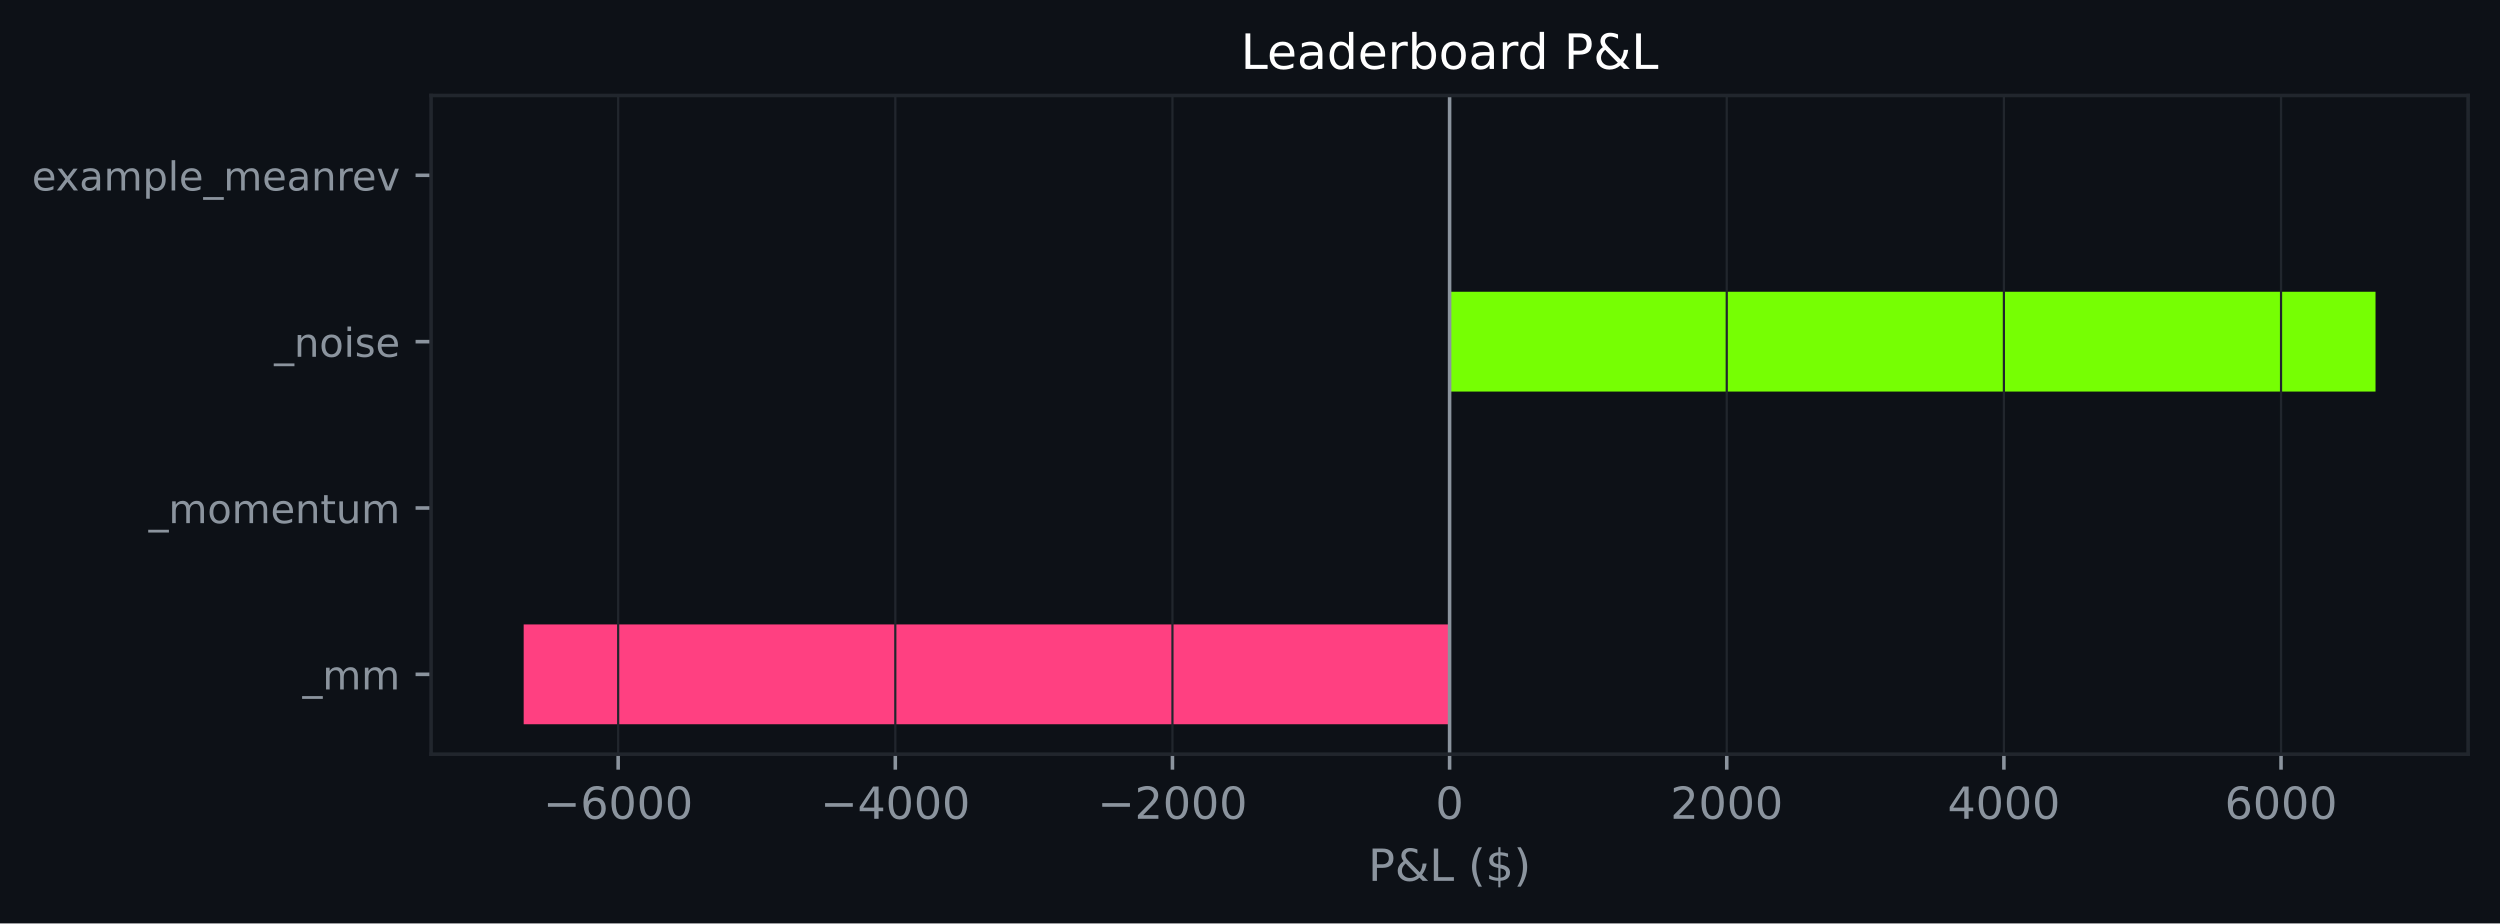
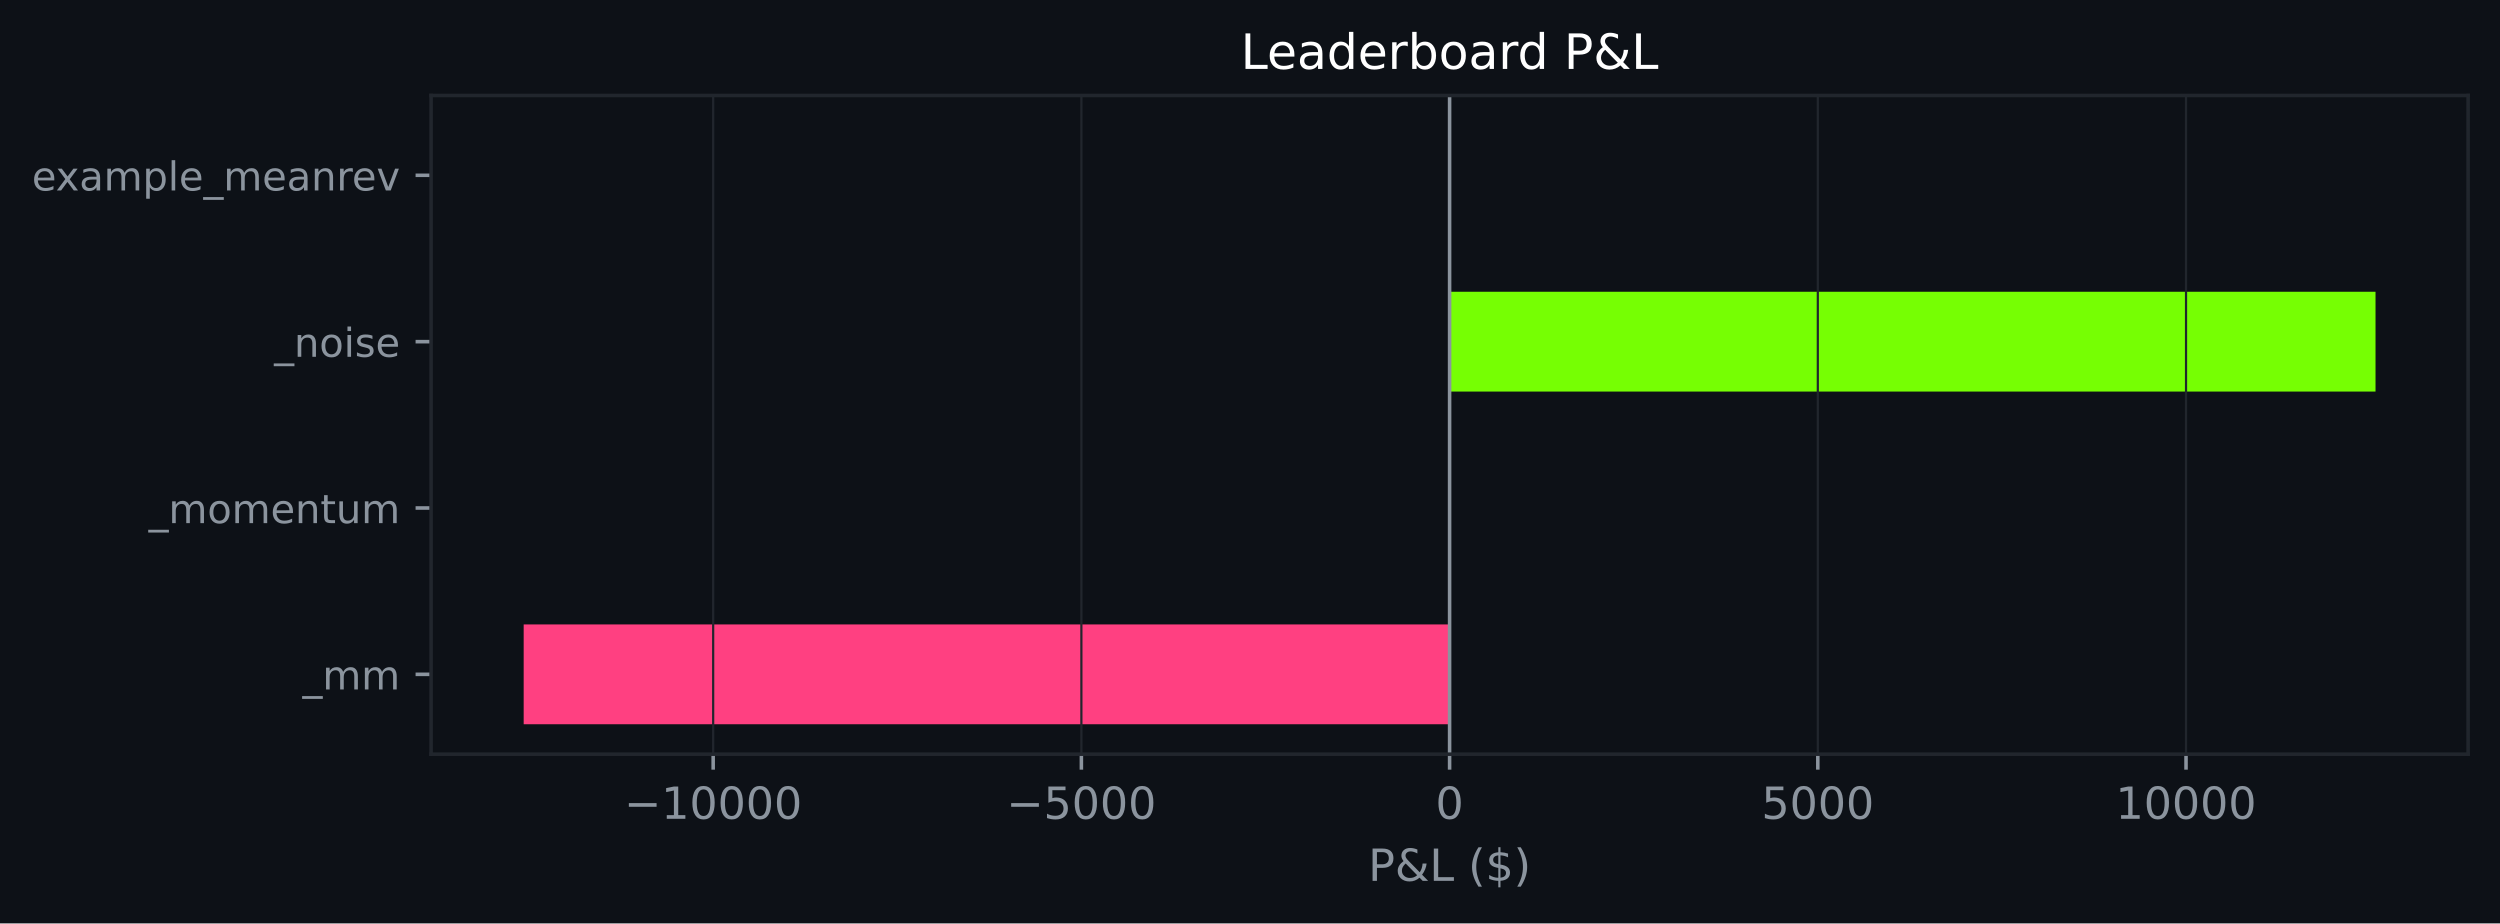
<svg xmlns="http://www.w3.org/2000/svg" xmlns:xlink="http://www.w3.org/1999/xlink" width="564.45pt" height="208.479pt" viewBox="0 0 564.45 208.479" version="1.1">
  <defs>
    <style type="text/css">*{stroke-linejoin: round; stroke-linecap: butt}</style>
  </defs>
  <g id="figure_1">
    <g id="patch_1">
      <path d="M 0 208.479  L 564.45 208.479  L 564.45 0  L 0 0  z " style="fill: #0d1117" />
    </g>
    <g id="axes_1">
      <g id="patch_2">
        <path d="M 97.33 170.279  L 557.25 170.279  L 557.25 21.558  L 97.33 21.558  z " style="fill: #0d1117" />
      </g>
      <g id="patch_3">
-         <path d="M 327.29 163.519  L 118.236 163.519  L 118.236 140.985  L 327.29 140.985  z " clip-path="url(#pded8ca76d8)" style="fill: #ff4081" />
+         <path d="M 327.29 163.519  L 118.236 163.519  L 118.236 140.985  L 327.29 140.985  z " clip-path="url(#p6e03e9640b)" style="fill: #ff4081" />
      </g>
      <g id="patch_4">
-         <path d="M 327.29 125.963  L 327.29 125.963  L 327.29 103.43  L 327.29 103.43  z " clip-path="url(#pded8ca76d8)" style="fill: #76ff03" />
+         <path d="M 327.29 125.963  L 327.29 125.963  L 327.29 103.43  L 327.29 103.43  z " clip-path="url(#p6e03e9640b)" style="fill: #76ff03" />
      </g>
      <g id="patch_5">
-         <path d="M 327.29 88.407  L 536.345 88.407  L 536.345 65.874  L 327.29 65.874  z " clip-path="url(#pded8ca76d8)" style="fill: #76ff03" />
+         <path d="M 327.29 88.407  L 536.345 88.407  L 536.345 65.874  L 327.29 65.874  z " clip-path="url(#p6e03e9640b)" style="fill: #76ff03" />
      </g>
      <g id="patch_6">
-         <path d="M 327.29 50.852  L 327.29 50.852  L 327.29 28.318  L 327.29 28.318  z " clip-path="url(#pded8ca76d8)" style="fill: #76ff03" />
+         <path d="M 327.29 50.852  L 327.29 50.852  L 327.29 28.318  L 327.29 28.318  z " clip-path="url(#p6e03e9640b)" style="fill: #76ff03" />
      </g>
      <g id="matplotlib.axis_1">
        <g id="xtick_1">
          <g id="line2d_1">
-             <path d="M 139.568 170.279  L 139.568 21.558  " clip-path="url(#pded8ca76d8)" style="fill: none; stroke: #21262d; stroke-width: 0.5; stroke-linecap: square" />
+             <path d="M 161.02 170.279  L 161.02 21.558  " clip-path="url(#p6e03e9640b)" style="fill: none; stroke: #21262d; stroke-width: 0.5; stroke-linecap: square" />
          </g>
          <g id="line2d_2">
            <defs>
-               <path id="me1f3615f2f" d="M 0 0  L 0 3.5  " style="stroke: #8b949e; stroke-width: 0.8" />
+               <path id="m8a83d090a3" d="M 0 0  L 0 3.5  " style="stroke: #8b949e; stroke-width: 0.8" />
            </defs>
            <g>
-               <use xlink:href="#me1f3615f2f" x="139.568" y="170.279" style="fill: #8b949e; stroke: #8b949e; stroke-width: 0.8" />
+               <use xlink:href="#m8a83d090a3" x="161.02" y="170.279" style="fill: #8b949e; stroke: #8b949e; stroke-width: 0.8" />
            </g>
          </g>
          <g id="text_1">
-             <g style="fill: #8b949e" transform="translate(122.6529 184.8762) scale(0.1 -0.1)">
+             <g style="fill: #8b949e" transform="translate(140.9236 184.8762) scale(0.1 -0.1)">
              <defs>
                <path id="DejaVuSans-c9c" d="M 678 2272  L 4684 2272  L 4684 1741  L 678 1741  L 678 2272  z " transform="scale(0.015625)" />
-                 <path id="DejaVuSans-19" d="M 2113 2584  Q 1688 2584 1439 2293  Q 1191 2003 1191 1497  Q 1191 994 1439 701  Q 1688 409 2113 409  Q 2538 409 2786 701  Q 3034 994 3034 1497  Q 3034 2003 2786 2293  Q 2538 2584 2113 2584  z M 3366 4563  L 3366 3988  Q 3128 4100 2886 4159  Q 2644 4219 2406 4219  Q 1781 4219 1451 3797  Q 1122 3375 1075 2522  Q 1259 2794 1537 2939  Q 1816 3084 2150 3084  Q 2853 3084 3261 2657  Q 3669 2231 3669 1497  Q 3669 778 3244 343  Q 2819 -91 2113 -91  Q 1303 -91 875 529  Q 447 1150 447 2328  Q 447 3434 972 4092  Q 1497 4750 2381 4750  Q 2619 4750 2861 4703  Q 3103 4656 3366 4563  z " transform="scale(0.015625)" />
+                 <path id="DejaVuSans-14" d="M 794 531  L 1825 531  L 1825 4091  L 703 3866  L 703 4441  L 1819 4666  L 2450 4666  L 2450 531  L 3481 531  L 3481 0  L 794 0  L 794 531  z " transform="scale(0.015625)" />
                <path id="DejaVuSans-13" d="M 2034 4250  Q 1547 4250 1301 3770  Q 1056 3291 1056 2328  Q 1056 1369 1301 889  Q 1547 409 2034 409  Q 2525 409 2770 889  Q 3016 1369 3016 2328  Q 3016 3291 2770 3770  Q 2525 4250 2034 4250  z M 2034 4750  Q 2819 4750 3233 4129  Q 3647 3509 3647 2328  Q 3647 1150 3233 529  Q 2819 -91 2034 -91  Q 1250 -91 836 529  Q 422 1150 422 2328  Q 422 3509 836 4129  Q 1250 4750 2034 4750  z " transform="scale(0.015625)" />
              </defs>
              <use xlink:href="#DejaVuSans-c9c" />
-               <use xlink:href="#DejaVuSans-19" transform="translate(83.79688 0)" />
+               <use xlink:href="#DejaVuSans-14" transform="translate(83.79688 0)" />
              <use xlink:href="#DejaVuSans-13" transform="translate(147.4219 0)" />
              <use xlink:href="#DejaVuSans-13" transform="translate(211.0469 0)" />
              <use xlink:href="#DejaVuSans-13" transform="translate(274.6719 0)" />
+               <use xlink:href="#DejaVuSans-13" transform="translate(338.2969 0)" />
            </g>
          </g>
        </g>
        <g id="xtick_2">
          <g id="line2d_3">
-             <path d="M 202.142 170.279  L 202.142 21.558  " clip-path="url(#pded8ca76d8)" style="fill: none; stroke: #21262d; stroke-width: 0.5; stroke-linecap: square" />
+             <path d="M 244.155 170.279  L 244.155 21.558  " clip-path="url(#p6e03e9640b)" style="fill: none; stroke: #21262d; stroke-width: 0.5; stroke-linecap: square" />
          </g>
          <g id="line2d_4">
            <g>
-               <use xlink:href="#me1f3615f2f" x="202.142" y="170.279" style="fill: #8b949e; stroke: #8b949e; stroke-width: 0.8" />
+               <use xlink:href="#m8a83d090a3" x="244.155" y="170.279" style="fill: #8b949e; stroke: #8b949e; stroke-width: 0.8" />
            </g>
          </g>
          <g id="text_2">
-             <g style="fill: #8b949e" transform="translate(185.2272 184.8762) scale(0.1 -0.1)">
-               <defs>
-                 <path id="DejaVuSans-17" d="M 2419 4116  L 825 1625  L 2419 1625  L 2419 4116  z M 2253 4666  L 3047 4666  L 3047 1625  L 3713 1625  L 3713 1100  L 3047 1100  L 3047 0  L 2419 0  L 2419 1100  L 313 1100  L 313 1709  L 2253 4666  z " transform="scale(0.015625)" />
+             <g style="fill: #8b949e" transform="translate(227.2402 184.8762) scale(0.1 -0.1)">
+               <defs>
+                 <path id="DejaVuSans-18" d="M 691 4666  L 3169 4666  L 3169 4134  L 1269 4134  L 1269 2991  Q 1406 3038 1543 3061  Q 1681 3084 1819 3084  Q 2600 3084 3056 2656  Q 3513 2228 3513 1497  Q 3513 744 3044 326  Q 2575 -91 1722 -91  Q 1428 -91 1123 -41  Q 819 9 494 109  L 494 744  Q 775 591 1075 516  Q 1375 441 1709 441  Q 2250 441 2565 725  Q 2881 1009 2881 1497  Q 2881 1984 2565 2268  Q 2250 2553 1709 2553  Q 1456 2553 1204 2497  Q 953 2441 691 2322  L 691 4666  z " transform="scale(0.015625)" />
              </defs>
              <use xlink:href="#DejaVuSans-c9c" />
-               <use xlink:href="#DejaVuSans-17" transform="translate(83.79688 0)" />
+               <use xlink:href="#DejaVuSans-18" transform="translate(83.79688 0)" />
              <use xlink:href="#DejaVuSans-13" transform="translate(147.4219 0)" />
              <use xlink:href="#DejaVuSans-13" transform="translate(211.0469 0)" />
              <use xlink:href="#DejaVuSans-13" transform="translate(274.6719 0)" />
            </g>
          </g>
        </g>
        <g id="xtick_3">
          <g id="line2d_5">
-             <path d="M 264.716 170.279  L 264.716 21.558  " clip-path="url(#pded8ca76d8)" style="fill: none; stroke: #21262d; stroke-width: 0.5; stroke-linecap: square" />
+             <path d="M 327.29 170.279  L 327.29 21.558  " clip-path="url(#p6e03e9640b)" style="fill: none; stroke: #21262d; stroke-width: 0.5; stroke-linecap: square" />
          </g>
          <g id="line2d_6">
            <g>
-               <use xlink:href="#me1f3615f2f" x="264.716" y="170.279" style="fill: #8b949e; stroke: #8b949e; stroke-width: 0.8" />
+               <use xlink:href="#m8a83d090a3" x="327.29" y="170.279" style="fill: #8b949e; stroke: #8b949e; stroke-width: 0.8" />
            </g>
          </g>
          <g id="text_3">
-             <g style="fill: #8b949e" transform="translate(247.8014 184.8762) scale(0.1 -0.1)">
-               <defs>
-                 <path id="DejaVuSans-15" d="M 1228 531  L 3431 531  L 3431 0  L 469 0  L 469 531  Q 828 903 1448 1529  Q 2069 2156 2228 2338  Q 2531 2678 2651 2914  Q 2772 3150 2772 3378  Q 2772 3750 2511 3984  Q 2250 4219 1831 4219  Q 1534 4219 1204 4116  Q 875 4013 500 3803  L 500 4441  Q 881 4594 1212 4672  Q 1544 4750 1819 4750  Q 2544 4750 2975 4387  Q 3406 4025 3406 3419  Q 3406 3131 3298 2873  Q 3191 2616 2906 2266  Q 2828 2175 2409 1742  Q 1991 1309 1228 531  z " transform="scale(0.015625)" />
-               </defs>
-               <use xlink:href="#DejaVuSans-c9c" />
-               <use xlink:href="#DejaVuSans-15" transform="translate(83.79688 0)" />
-               <use xlink:href="#DejaVuSans-13" transform="translate(147.4219 0)" />
-               <use xlink:href="#DejaVuSans-13" transform="translate(211.0469 0)" />
-               <use xlink:href="#DejaVuSans-13" transform="translate(274.6719 0)" />
+             <g style="fill: #8b949e" transform="translate(324.1092 184.8762) scale(0.1 -0.1)">
+               <use xlink:href="#DejaVuSans-13" />
            </g>
          </g>
        </g>
        <g id="xtick_4">
          <g id="line2d_7">
-             <path d="M 327.29 170.279  L 327.29 21.558  " clip-path="url(#pded8ca76d8)" style="fill: none; stroke: #21262d; stroke-width: 0.5; stroke-linecap: square" />
+             <path d="M 410.426 170.279  L 410.426 21.558  " clip-path="url(#p6e03e9640b)" style="fill: none; stroke: #21262d; stroke-width: 0.5; stroke-linecap: square" />
          </g>
          <g id="line2d_8">
            <g>
-               <use xlink:href="#me1f3615f2f" x="327.29" y="170.279" style="fill: #8b949e; stroke: #8b949e; stroke-width: 0.8" />
+               <use xlink:href="#m8a83d090a3" x="410.426" y="170.279" style="fill: #8b949e; stroke: #8b949e; stroke-width: 0.8" />
            </g>
          </g>
          <g id="text_4">
-             <g style="fill: #8b949e" transform="translate(324.1092 184.8762) scale(0.1 -0.1)">
-               <use xlink:href="#DejaVuSans-13" />
-             </g>
-           </g>
-         </g>
-         <g id="xtick_5">
-           <g id="line2d_9">
-             <path d="M 389.865 170.279  L 389.865 21.558  " clip-path="url(#pded8ca76d8)" style="fill: none; stroke: #21262d; stroke-width: 0.5; stroke-linecap: square" />
-           </g>
-           <g id="line2d_10">
-             <g>
-               <use xlink:href="#me1f3615f2f" x="389.865" y="170.279" style="fill: #8b949e; stroke: #8b949e; stroke-width: 0.8" />
-             </g>
-           </g>
-           <g id="text_5">
-             <g style="fill: #8b949e" transform="translate(377.1397 184.8762) scale(0.1 -0.1)">
-               <use xlink:href="#DejaVuSans-15" />
+             <g style="fill: #8b949e" transform="translate(397.7009 184.8762) scale(0.1 -0.1)">
+               <use xlink:href="#DejaVuSans-18" />
              <use xlink:href="#DejaVuSans-13" transform="translate(63.625 0)" />
              <use xlink:href="#DejaVuSans-13" transform="translate(127.25 0)" />
              <use xlink:href="#DejaVuSans-13" transform="translate(190.875 0)" />
            </g>
          </g>
        </g>
-         <g id="xtick_6">
-           <g id="line2d_11">
-             <path d="M 452.439 170.279  L 452.439 21.558  " clip-path="url(#pded8ca76d8)" style="fill: none; stroke: #21262d; stroke-width: 0.5; stroke-linecap: square" />
-           </g>
-           <g id="line2d_12">
-             <g>
-               <use xlink:href="#me1f3615f2f" x="452.439" y="170.279" style="fill: #8b949e; stroke: #8b949e; stroke-width: 0.8" />
-             </g>
-           </g>
-           <g id="text_6">
-             <g style="fill: #8b949e" transform="translate(439.7139 184.8762) scale(0.1 -0.1)">
-               <use xlink:href="#DejaVuSans-17" />
+         <g id="xtick_5">
+           <g id="line2d_9">
+             <path d="M 493.561 170.279  L 493.561 21.558  " clip-path="url(#p6e03e9640b)" style="fill: none; stroke: #21262d; stroke-width: 0.5; stroke-linecap: square" />
+           </g>
+           <g id="line2d_10">
+             <g>
+               <use xlink:href="#m8a83d090a3" x="493.561" y="170.279" style="fill: #8b949e; stroke: #8b949e; stroke-width: 0.8" />
+             </g>
+           </g>
+           <g id="text_5">
+             <g style="fill: #8b949e" transform="translate(477.655 184.8762) scale(0.1 -0.1)">
+               <use xlink:href="#DejaVuSans-14" />
              <use xlink:href="#DejaVuSans-13" transform="translate(63.625 0)" />
              <use xlink:href="#DejaVuSans-13" transform="translate(127.25 0)" />
              <use xlink:href="#DejaVuSans-13" transform="translate(190.875 0)" />
-             </g>
-           </g>
-         </g>
-         <g id="xtick_7">
-           <g id="line2d_13">
-             <path d="M 515.013 170.279  L 515.013 21.558  " clip-path="url(#pded8ca76d8)" style="fill: none; stroke: #21262d; stroke-width: 0.5; stroke-linecap: square" />
-           </g>
-           <g id="line2d_14">
-             <g>
-               <use xlink:href="#me1f3615f2f" x="515.013" y="170.279" style="fill: #8b949e; stroke: #8b949e; stroke-width: 0.8" />
-             </g>
-           </g>
-           <g id="text_7">
-             <g style="fill: #8b949e" transform="translate(502.2881 184.8762) scale(0.1 -0.1)">
-               <use xlink:href="#DejaVuSans-19" />
-               <use xlink:href="#DejaVuSans-13" transform="translate(63.625 0)" />
-               <use xlink:href="#DejaVuSans-13" transform="translate(127.25 0)" />
-               <use xlink:href="#DejaVuSans-13" transform="translate(190.875 0)" />
-             </g>
-           </g>
-         </g>
-         <g id="text_8">
+               <use xlink:href="#DejaVuSans-13" transform="translate(254.5 0)" />
+             </g>
+           </g>
+         </g>
+         <g id="text_6">
          <g style="fill: #8b949e" transform="translate(308.9186 198.877) scale(0.1 -0.1)">
            <defs>
              <path id="DejaVuSans-33" d="M 1259 4147  L 1259 2394  L 2053 2394  Q 2494 2394 2734 2622  Q 2975 2850 2975 3272  Q 2975 3691 2734 3919  Q 2494 4147 2053 4147  L 1259 4147  z M 628 4666  L 2053 4666  Q 2838 4666 3239 4311  Q 3641 3956 3641 3272  Q 3641 2581 3239 2228  Q 2838 1875 2053 1875  L 1259 1875  L 1259 0  L 628 0  L 628 4666  z " transform="scale(0.015625)" />
              <path id="DejaVuSans-9" d="M 1556 2509  Q 1272 2256 1139 2004  Q 1006 1753 1006 1478  Q 1006 1022 1337 719  Q 1669 416 2169 416  Q 2466 416 2725 514  Q 2984 613 3213 813  L 1556 2509  z M 1997 2859  L 3584 1234  Q 3769 1513 3872 1830  Q 3975 2147 3994 2503  L 4575 2503  Q 4538 2091 4375 1687  Q 4213 1284 3922 891  L 4794 0  L 4006 0  L 3559 459  Q 3234 181 2878 45  Q 2522 -91 2113 -91  Q 1359 -91 881 339  Q 403 769 403 1441  Q 403 1841 612 2192  Q 822 2544 1241 2853  Q 1091 3050 1012 3245  Q 934 3441 934 3628  Q 934 4134 1281 4442  Q 1628 4750 2203 4750  Q 2463 4750 2720 4694  Q 2978 4638 3244 4525  L 3244 3956  Q 2972 4103 2725 4179  Q 2478 4256 2266 4256  Q 1938 4256 1733 4082  Q 1528 3909 1528 3634  Q 1528 3475 1620 3314  Q 1713 3153 1997 2859  z " transform="scale(0.015625)" />
              <path id="DejaVuSans-2f" d="M 628 4666  L 1259 4666  L 1259 531  L 3531 531  L 3531 0  L 628 0  L 628 4666  z " transform="scale(0.015625)" />
              <path id="DejaVuSans-3" transform="scale(0.015625)" />
              <path id="DejaVuSans-b" d="M 1984 4856  Q 1566 4138 1362 3434  Q 1159 2731 1159 2009  Q 1159 1288 1364 580  Q 1569 -128 1984 -844  L 1484 -844  Q 1016 -109 783 600  Q 550 1309 550 2009  Q 550 2706 781 3412  Q 1013 4119 1484 4856  L 1984 4856  z " transform="scale(0.015625)" />
              <path id="DejaVuSans-7" d="M 2163 -941  L 1850 -941  L 1847 0  Q 1519 6 1191 76  Q 863 147 531 288  L 531 850  Q 850 650 1176 548  Q 1503 447 1850 444  L 1850 1869  Q 1159 1981 845 2250  Q 531 2519 531 2988  Q 531 3497 872 3790  Q 1213 4084 1850 4128  L 1850 4863  L 2163 4863  L 2163 4138  Q 2453 4125 2725 4076  Q 2997 4028 3256 3944  L 3256 3397  Q 2997 3528 2723 3600  Q 2450 3672 2163 3684  L 2163 2350  Q 2872 2241 3206 1959  Q 3541 1678 3541 1191  Q 3541 663 3186 358  Q 2831 53 2163 6  L 2163 -941  z M 1850 2406  L 1850 3688  Q 1488 3647 1297 3481  Q 1106 3316 1106 3041  Q 1106 2772 1282 2622  Q 1459 2472 1850 2406  z M 2163 1806  L 2163 453  Q 2559 506 2761 678  Q 2963 850 2963 1131  Q 2963 1406 2770 1568  Q 2578 1731 2163 1806  z " transform="scale(0.015625)" />
              <path id="DejaVuSans-c" d="M 513 4856  L 1013 4856  Q 1481 4119 1714 3412  Q 1947 2706 1947 2009  Q 1947 1309 1714 600  Q 1481 -109 1013 -844  L 513 -844  Q 928 -128 1133 580  Q 1338 1288 1338 2009  Q 1338 2731 1133 3434  Q 928 4138 513 4856  z " transform="scale(0.015625)" />
            </defs>
            <use xlink:href="#DejaVuSans-33" />
            <use xlink:href="#DejaVuSans-9" transform="translate(60.29688 0)" />
            <use xlink:href="#DejaVuSans-2f" transform="translate(138.2812 0)" />
            <use xlink:href="#DejaVuSans-3" transform="translate(194 0)" />
            <use xlink:href="#DejaVuSans-b" transform="translate(225.7812 0)" />
            <use xlink:href="#DejaVuSans-7" transform="translate(264.7969 0)" />
            <use xlink:href="#DejaVuSans-c" transform="translate(328.4219 0)" />
          </g>
        </g>
      </g>
      <g id="matplotlib.axis_2">
        <g id="ytick_1">
-           <g id="line2d_15">
+           <g id="line2d_11">
            <defs>
-               <path id="m3b6f311176" d="M 0 0  L -3.5 0  " style="stroke: #8b949e; stroke-width: 0.8" />
+               <path id="m79021f8e5c" d="M 0 0  L -3.5 0  " style="stroke: #8b949e; stroke-width: 0.8" />
            </defs>
            <g>
-               <use xlink:href="#m3b6f311176" x="97.33" y="152.252" style="fill: #8b949e; stroke: #8b949e; stroke-width: 0.8" />
-             </g>
-           </g>
-           <g id="text_9">
+               <use xlink:href="#m79021f8e5c" x="97.33" y="152.252" style="fill: #8b949e; stroke: #8b949e; stroke-width: 0.8" />
+             </g>
+           </g>
+           <g id="text_7">
            <g style="fill: #8b949e" transform="translate(68.29734 155.6708) scale(0.09 -0.09)">
              <defs>
                <path id="DejaVuSans-42" d="M 3263 -1063  L 3263 -1509  L -63 -1509  L -63 -1063  L 3263 -1063  z " transform="scale(0.015625)" />
                <path id="DejaVuSans-50" d="M 3328 2828  Q 3544 3216 3844 3400  Q 4144 3584 4550 3584  Q 5097 3584 5394 3201  Q 5691 2819 5691 2113  L 5691 0  L 5113 0  L 5113 2094  Q 5113 2597 4934 2840  Q 4756 3084 4391 3084  Q 3944 3084 3684 2787  Q 3425 2491 3425 1978  L 3425 0  L 2847 0  L 2847 2094  Q 2847 2600 2669 2842  Q 2491 3084 2119 3084  Q 1678 3084 1418 2786  Q 1159 2488 1159 1978  L 1159 0  L 581 0  L 581 3500  L 1159 3500  L 1159 2956  Q 1356 3278 1631 3431  Q 1906 3584 2284 3584  Q 2666 3584 2933 3390  Q 3200 3197 3328 2828  z " transform="scale(0.015625)" />
              </defs>
              <use xlink:href="#DejaVuSans-42" />
              <use xlink:href="#DejaVuSans-50" transform="translate(50 0)" />
              <use xlink:href="#DejaVuSans-50" transform="translate(147.4062 0)" />
            </g>
          </g>
        </g>
        <g id="ytick_2">
-           <g id="line2d_16">
-             <g>
-               <use xlink:href="#m3b6f311176" x="97.33" y="114.696" style="fill: #8b949e; stroke: #8b949e; stroke-width: 0.8" />
-             </g>
-           </g>
-           <g id="text_10">
+           <g id="line2d_12">
+             <g>
+               <use xlink:href="#m79021f8e5c" x="97.33" y="114.696" style="fill: #8b949e; stroke: #8b949e; stroke-width: 0.8" />
+             </g>
+           </g>
+           <g id="text_8">
            <g style="fill: #8b949e" transform="translate(33.55031 118.1152) scale(0.09 -0.09)">
              <defs>
                <path id="DejaVuSans-52" d="M 1959 3097  Q 1497 3097 1228 2736  Q 959 2375 959 1747  Q 959 1119 1226 758  Q 1494 397 1959 397  Q 2419 397 2687 759  Q 2956 1122 2956 1747  Q 2956 2369 2687 2733  Q 2419 3097 1959 3097  z M 1959 3584  Q 2709 3584 3137 3096  Q 3566 2609 3566 1747  Q 3566 888 3137 398  Q 2709 -91 1959 -91  Q 1206 -91 779 398  Q 353 888 353 1747  Q 353 2609 779 3096  Q 1206 3584 1959 3584  z " transform="scale(0.015625)" />
                <path id="DejaVuSans-48" d="M 3597 1894  L 3597 1613  L 953 1613  Q 991 1019 1311 708  Q 1631 397 2203 397  Q 2534 397 2845 478  Q 3156 559 3463 722  L 3463 178  Q 3153 47 2828 -22  Q 2503 -91 2169 -91  Q 1331 -91 842 396  Q 353 884 353 1716  Q 353 2575 817 3079  Q 1281 3584 2069 3584  Q 2775 3584 3186 3129  Q 3597 2675 3597 1894  z M 3022 2063  Q 3016 2534 2758 2815  Q 2500 3097 2075 3097  Q 1594 3097 1305 2825  Q 1016 2553 972 2059  L 3022 2063  z " transform="scale(0.015625)" />
                <path id="DejaVuSans-51" d="M 3513 2113  L 3513 0  L 2938 0  L 2938 2094  Q 2938 2591 2744 2837  Q 2550 3084 2163 3084  Q 1697 3084 1428 2787  Q 1159 2491 1159 1978  L 1159 0  L 581 0  L 581 3500  L 1159 3500  L 1159 2956  Q 1366 3272 1645 3428  Q 1925 3584 2291 3584  Q 2894 3584 3203 3211  Q 3513 2838 3513 2113  z " transform="scale(0.015625)" />
                <path id="DejaVuSans-57" d="M 1172 4494  L 1172 3500  L 2356 3500  L 2356 3053  L 1172 3053  L 1172 1153  Q 1172 725 1289 603  Q 1406 481 1766 481  L 2356 481  L 2356 0  L 1766 0  Q 1100 0 847 248  Q 594 497 594 1153  L 594 3053  L 172 3053  L 172 3500  L 594 3500  L 594 4494  L 1172 4494  z " transform="scale(0.015625)" />
                <path id="DejaVuSans-58" d="M 544 1381  L 544 3500  L 1119 3500  L 1119 1403  Q 1119 906 1312 657  Q 1506 409 1894 409  Q 2359 409 2629 706  Q 2900 1003 2900 1516  L 2900 3500  L 3475 3500  L 3475 0  L 2900 0  L 2900 538  Q 2691 219 2414 64  Q 2138 -91 1772 -91  Q 1169 -91 856 284  Q 544 659 544 1381  z M 1991 3584  L 1991 3584  z " transform="scale(0.015625)" />
              </defs>
              <use xlink:href="#DejaVuSans-42" />
              <use xlink:href="#DejaVuSans-50" transform="translate(50 0)" />
              <use xlink:href="#DejaVuSans-52" transform="translate(147.4062 0)" />
              <use xlink:href="#DejaVuSans-50" transform="translate(208.5938 0)" />
              <use xlink:href="#DejaVuSans-48" transform="translate(306 0)" />
              <use xlink:href="#DejaVuSans-51" transform="translate(367.5312 0)" />
              <use xlink:href="#DejaVuSans-57" transform="translate(430.9062 0)" />
              <use xlink:href="#DejaVuSans-58" transform="translate(470.1094 0)" />
              <use xlink:href="#DejaVuSans-50" transform="translate(533.4844 0)" />
            </g>
          </g>
        </g>
        <g id="ytick_3">
-           <g id="line2d_17">
-             <g>
-               <use xlink:href="#m3b6f311176" x="97.33" y="77.141" style="fill: #8b949e; stroke: #8b949e; stroke-width: 0.8" />
-             </g>
-           </g>
-           <g id="text_11">
+           <g id="line2d_13">
+             <g>
+               <use xlink:href="#m79021f8e5c" x="97.33" y="77.141" style="fill: #8b949e; stroke: #8b949e; stroke-width: 0.8" />
+             </g>
+           </g>
+           <g id="text_9">
            <g style="fill: #8b949e" transform="translate(61.89328 80.55989) scale(0.09 -0.09)">
              <defs>
                <path id="DejaVuSans-4c" d="M 603 3500  L 1178 3500  L 1178 0  L 603 0  L 603 3500  z M 603 4863  L 1178 4863  L 1178 4134  L 603 4134  L 603 4863  z " transform="scale(0.015625)" />
                <path id="DejaVuSans-56" d="M 2834 3397  L 2834 2853  Q 2591 2978 2328 3040  Q 2066 3103 1784 3103  Q 1356 3103 1142 2972  Q 928 2841 928 2578  Q 928 2378 1081 2264  Q 1234 2150 1697 2047  L 1894 2003  Q 2506 1872 2764 1633  Q 3022 1394 3022 966  Q 3022 478 2636 193  Q 2250 -91 1575 -91  Q 1294 -91 989 -36  Q 684 19 347 128  L 347 722  Q 666 556 975 473  Q 1284 391 1588 391  Q 1994 391 2212 530  Q 2431 669 2431 922  Q 2431 1156 2273 1281  Q 2116 1406 1581 1522  L 1381 1569  Q 847 1681 609 1914  Q 372 2147 372 2553  Q 372 3047 722 3315  Q 1072 3584 1716 3584  Q 2034 3584 2315 3537  Q 2597 3491 2834 3397  z " transform="scale(0.015625)" />
              </defs>
              <use xlink:href="#DejaVuSans-42" />
              <use xlink:href="#DejaVuSans-51" transform="translate(50 0)" />
              <use xlink:href="#DejaVuSans-52" transform="translate(113.375 0)" />
              <use xlink:href="#DejaVuSans-4c" transform="translate(174.5625 0)" />
              <use xlink:href="#DejaVuSans-56" transform="translate(202.3438 0)" />
              <use xlink:href="#DejaVuSans-48" transform="translate(254.4375 0)" />
            </g>
          </g>
        </g>
        <g id="ytick_4">
-           <g id="line2d_18">
-             <g>
-               <use xlink:href="#m3b6f311176" x="97.33" y="39.585" style="fill: #8b949e; stroke: #8b949e; stroke-width: 0.8" />
-             </g>
-           </g>
-           <g id="text_12">
+           <g id="line2d_14">
+             <g>
+               <use xlink:href="#m79021f8e5c" x="97.33" y="39.585" style="fill: #8b949e; stroke: #8b949e; stroke-width: 0.8" />
+             </g>
+           </g>
+           <g id="text_10">
            <g style="fill: #8b949e" transform="translate(7.2 43.00427) scale(0.09 -0.09)">
              <defs>
                <path id="DejaVuSans-5b" d="M 3513 3500  L 2247 1797  L 3578 0  L 2900 0  L 1881 1375  L 863 0  L 184 0  L 1544 1831  L 300 3500  L 978 3500  L 1906 2253  L 2834 3500  L 3513 3500  z " transform="scale(0.015625)" />
                <path id="DejaVuSans-44" d="M 2194 1759  Q 1497 1759 1228 1600  Q 959 1441 959 1056  Q 959 750 1161 570  Q 1363 391 1709 391  Q 2188 391 2477 730  Q 2766 1069 2766 1631  L 2766 1759  L 2194 1759  z M 3341 1997  L 3341 0  L 2766 0  L 2766 531  Q 2569 213 2275 61  Q 1981 -91 1556 -91  Q 1019 -91 701 211  Q 384 513 384 1019  Q 384 1609 779 1909  Q 1175 2209 1959 2209  L 2766 2209  L 2766 2266  Q 2766 2663 2505 2880  Q 2244 3097 1772 3097  Q 1472 3097 1187 3025  Q 903 2953 641 2809  L 641 3341  Q 956 3463 1253 3523  Q 1550 3584 1831 3584  Q 2591 3584 2966 3190  Q 3341 2797 3341 1997  z " transform="scale(0.015625)" />
                <path id="DejaVuSans-53" d="M 1159 525  L 1159 -1331  L 581 -1331  L 581 3500  L 1159 3500  L 1159 2969  Q 1341 3281 1617 3432  Q 1894 3584 2278 3584  Q 2916 3584 3314 3078  Q 3713 2572 3713 1747  Q 3713 922 3314 415  Q 2916 -91 2278 -91  Q 1894 -91 1617 61  Q 1341 213 1159 525  z M 3116 1747  Q 3116 2381 2855 2742  Q 2594 3103 2138 3103  Q 1681 3103 1420 2742  Q 1159 2381 1159 1747  Q 1159 1113 1420 752  Q 1681 391 2138 391  Q 2594 391 2855 752  Q 3116 1113 3116 1747  z " transform="scale(0.015625)" />
                <path id="DejaVuSans-4f" d="M 603 4863  L 1178 4863  L 1178 0  L 603 0  L 603 4863  z " transform="scale(0.015625)" />
                <path id="DejaVuSans-55" d="M 2631 2963  Q 2534 3019 2420 3045  Q 2306 3072 2169 3072  Q 1681 3072 1420 2755  Q 1159 2438 1159 1844  L 1159 0  L 581 0  L 581 3500  L 1159 3500  L 1159 2956  Q 1341 3275 1631 3429  Q 1922 3584 2338 3584  Q 2397 3584 2469 3576  Q 2541 3569 2628 3553  L 2631 2963  z " transform="scale(0.015625)" />
                <path id="DejaVuSans-59" d="M 191 3500  L 800 3500  L 1894 563  L 2988 3500  L 3597 3500  L 2284 0  L 1503 0  L 191 3500  z " transform="scale(0.015625)" />
              </defs>
              <use xlink:href="#DejaVuSans-48" />
              <use xlink:href="#DejaVuSans-5b" transform="translate(59.78125 0)" />
              <use xlink:href="#DejaVuSans-44" transform="translate(118.9688 0)" />
              <use xlink:href="#DejaVuSans-50" transform="translate(180.25 0)" />
              <use xlink:href="#DejaVuSans-53" transform="translate(277.6562 0)" />
              <use xlink:href="#DejaVuSans-4f" transform="translate(341.1406 0)" />
              <use xlink:href="#DejaVuSans-48" transform="translate(368.9219 0)" />
              <use xlink:href="#DejaVuSans-42" transform="translate(430.4531 0)" />
              <use xlink:href="#DejaVuSans-50" transform="translate(480.4531 0)" />
              <use xlink:href="#DejaVuSans-48" transform="translate(577.8594 0)" />
              <use xlink:href="#DejaVuSans-44" transform="translate(639.3906 0)" />
              <use xlink:href="#DejaVuSans-51" transform="translate(700.6719 0)" />
              <use xlink:href="#DejaVuSans-55" transform="translate(764.0469 0)" />
              <use xlink:href="#DejaVuSans-48" transform="translate(802.9531 0)" />
              <use xlink:href="#DejaVuSans-59" transform="translate(864.4844 0)" />
            </g>
          </g>
        </g>
      </g>
-       <g id="line2d_19">
-         <path d="M 327.29 170.279  L 327.29 21.558  " clip-path="url(#pded8ca76d8)" style="fill: none; stroke: #8b949e; stroke-width: 0.8; stroke-linecap: square" />
+       <g id="line2d_15">
+         <path d="M 327.29 170.279  L 327.29 21.558  " clip-path="url(#p6e03e9640b)" style="fill: none; stroke: #8b949e; stroke-width: 0.8; stroke-linecap: square" />
      </g>
      <g id="patch_7">
        <path d="M 97.33 170.279  L 97.33 21.558  " style="fill: none; stroke: #21262d; stroke-width: 0.8; stroke-linejoin: miter; stroke-linecap: square" />
      </g>
      <g id="patch_8">
        <path d="M 557.25 170.279  L 557.25 21.558  " style="fill: none; stroke: #21262d; stroke-width: 0.8; stroke-linejoin: miter; stroke-linecap: square" />
      </g>
      <g id="patch_9">
        <path d="M 97.33 170.279  L 557.25 170.279  " style="fill: none; stroke: #21262d; stroke-width: 0.8; stroke-linejoin: miter; stroke-linecap: square" />
      </g>
      <g id="patch_10">
        <path d="M 97.33 21.558  L 557.25 21.558  " style="fill: none; stroke: #21262d; stroke-width: 0.8; stroke-linejoin: miter; stroke-linecap: square" />
      </g>
-       <g id="text_13">
+       <g id="text_11">
        <g style="fill: #ffffff" transform="translate(280.1288 15.55828) scale(0.11 -0.11)">
          <defs>
            <path id="DejaVuSans-47" d="M 2906 2969  L 2906 4863  L 3481 4863  L 3481 0  L 2906 0  L 2906 525  Q 2725 213 2448 61  Q 2172 -91 1784 -91  Q 1150 -91 751 415  Q 353 922 353 1747  Q 353 2572 751 3078  Q 1150 3584 1784 3584  Q 2172 3584 2448 3432  Q 2725 3281 2906 2969  z M 947 1747  Q 947 1113 1208 752  Q 1469 391 1925 391  Q 2381 391 2643 752  Q 2906 1113 2906 1747  Q 2906 2381 2643 2742  Q 2381 3103 1925 3103  Q 1469 3103 1208 2742  Q 947 2381 947 1747  z " transform="scale(0.015625)" />
            <path id="DejaVuSans-45" d="M 3116 1747  Q 3116 2381 2855 2742  Q 2594 3103 2138 3103  Q 1681 3103 1420 2742  Q 1159 2381 1159 1747  Q 1159 1113 1420 752  Q 1681 391 2138 391  Q 2594 391 2855 752  Q 3116 1113 3116 1747  z M 1159 2969  Q 1341 3281 1617 3432  Q 1894 3584 2278 3584  Q 2916 3584 3314 3078  Q 3713 2572 3713 1747  Q 3713 922 3314 415  Q 2916 -91 2278 -91  Q 1894 -91 1617 61  Q 1341 213 1159 525  L 1159 0  L 581 0  L 581 4863  L 1159 4863  L 1159 2969  z " transform="scale(0.015625)" />
          </defs>
          <use xlink:href="#DejaVuSans-2f" />
          <use xlink:href="#DejaVuSans-48" transform="translate(53.96875 0)" />
          <use xlink:href="#DejaVuSans-44" transform="translate(115.5 0)" />
          <use xlink:href="#DejaVuSans-47" transform="translate(176.7812 0)" />
          <use xlink:href="#DejaVuSans-48" transform="translate(240.2656 0)" />
          <use xlink:href="#DejaVuSans-55" transform="translate(301.7969 0)" />
          <use xlink:href="#DejaVuSans-45" transform="translate(342.9062 0)" />
          <use xlink:href="#DejaVuSans-52" transform="translate(406.3906 0)" />
          <use xlink:href="#DejaVuSans-44" transform="translate(467.5781 0)" />
          <use xlink:href="#DejaVuSans-55" transform="translate(528.8594 0)" />
          <use xlink:href="#DejaVuSans-47" transform="translate(568.2188 0)" />
          <use xlink:href="#DejaVuSans-3" transform="translate(631.7031 0)" />
          <use xlink:href="#DejaVuSans-33" transform="translate(663.4844 0)" />
          <use xlink:href="#DejaVuSans-9" transform="translate(723.7812 0)" />
          <use xlink:href="#DejaVuSans-2f" transform="translate(801.7656 0)" />
        </g>
      </g>
    </g>
  </g>
  <defs>
-     <clipPath id="pded8ca76d8">
+     <clipPath id="p6e03e9640b">
      <rect x="97.33" y="21.558" width="459.92" height="148.72" />
    </clipPath>
  </defs>
</svg>
